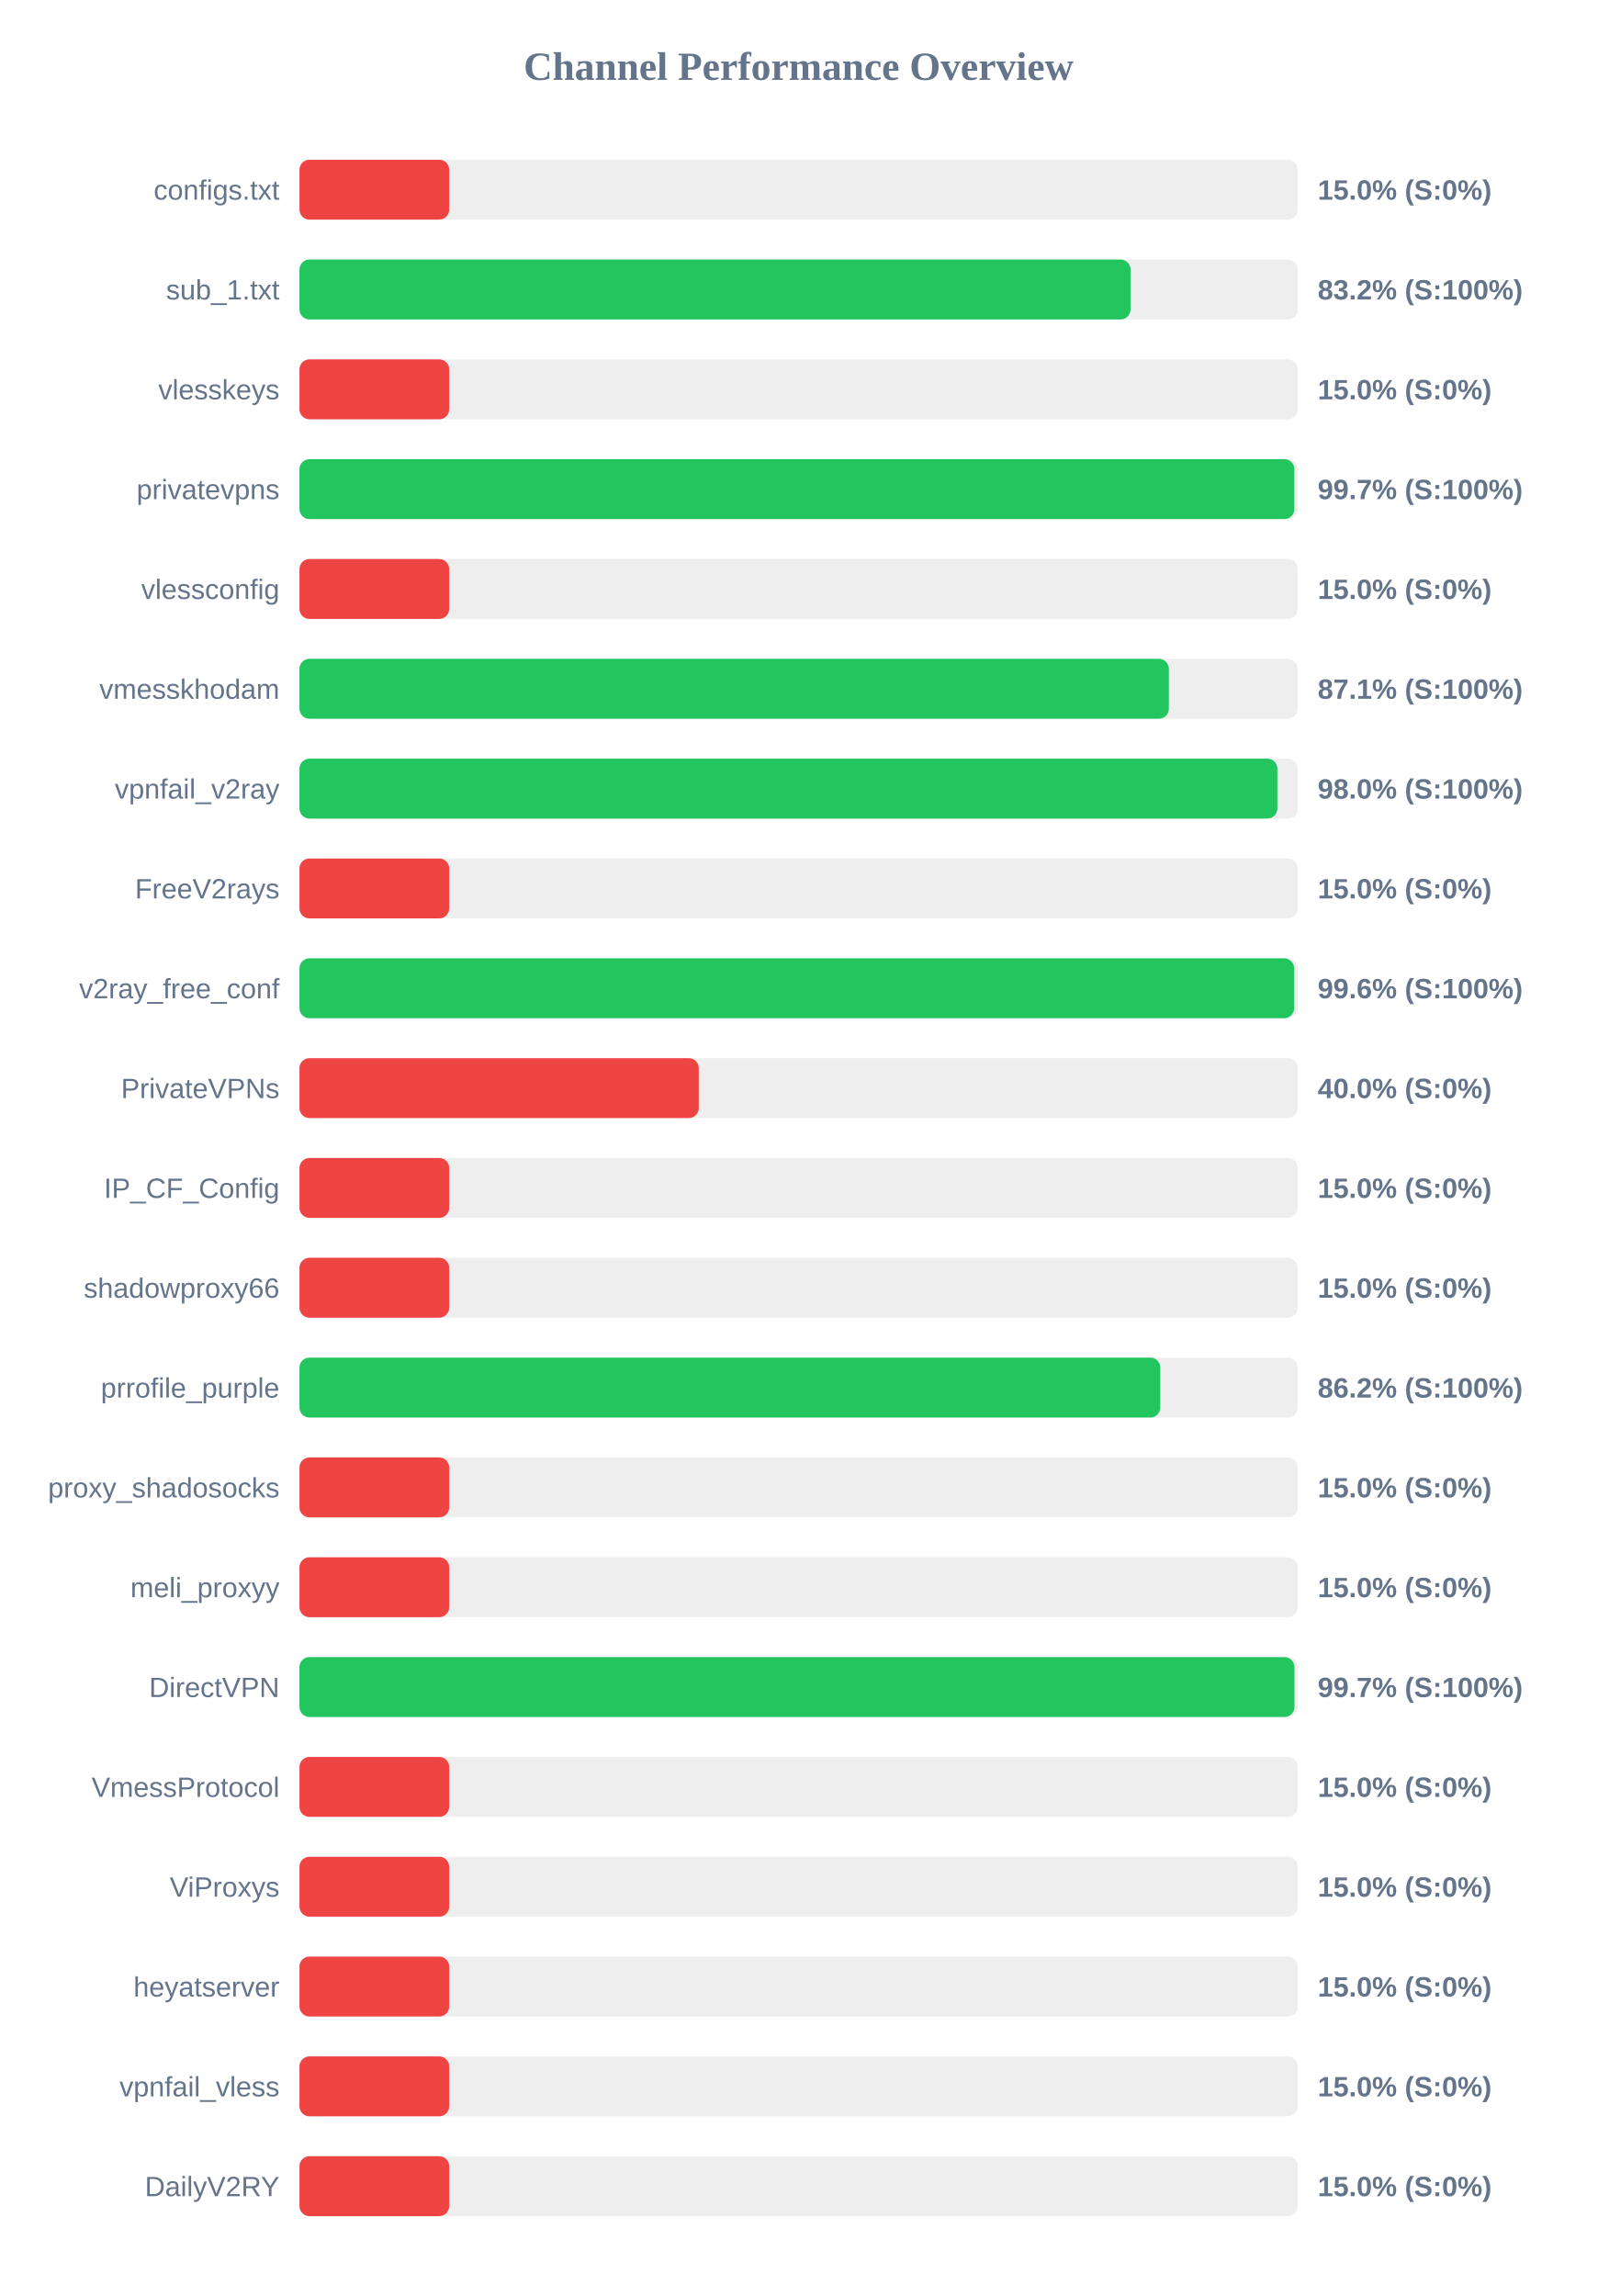
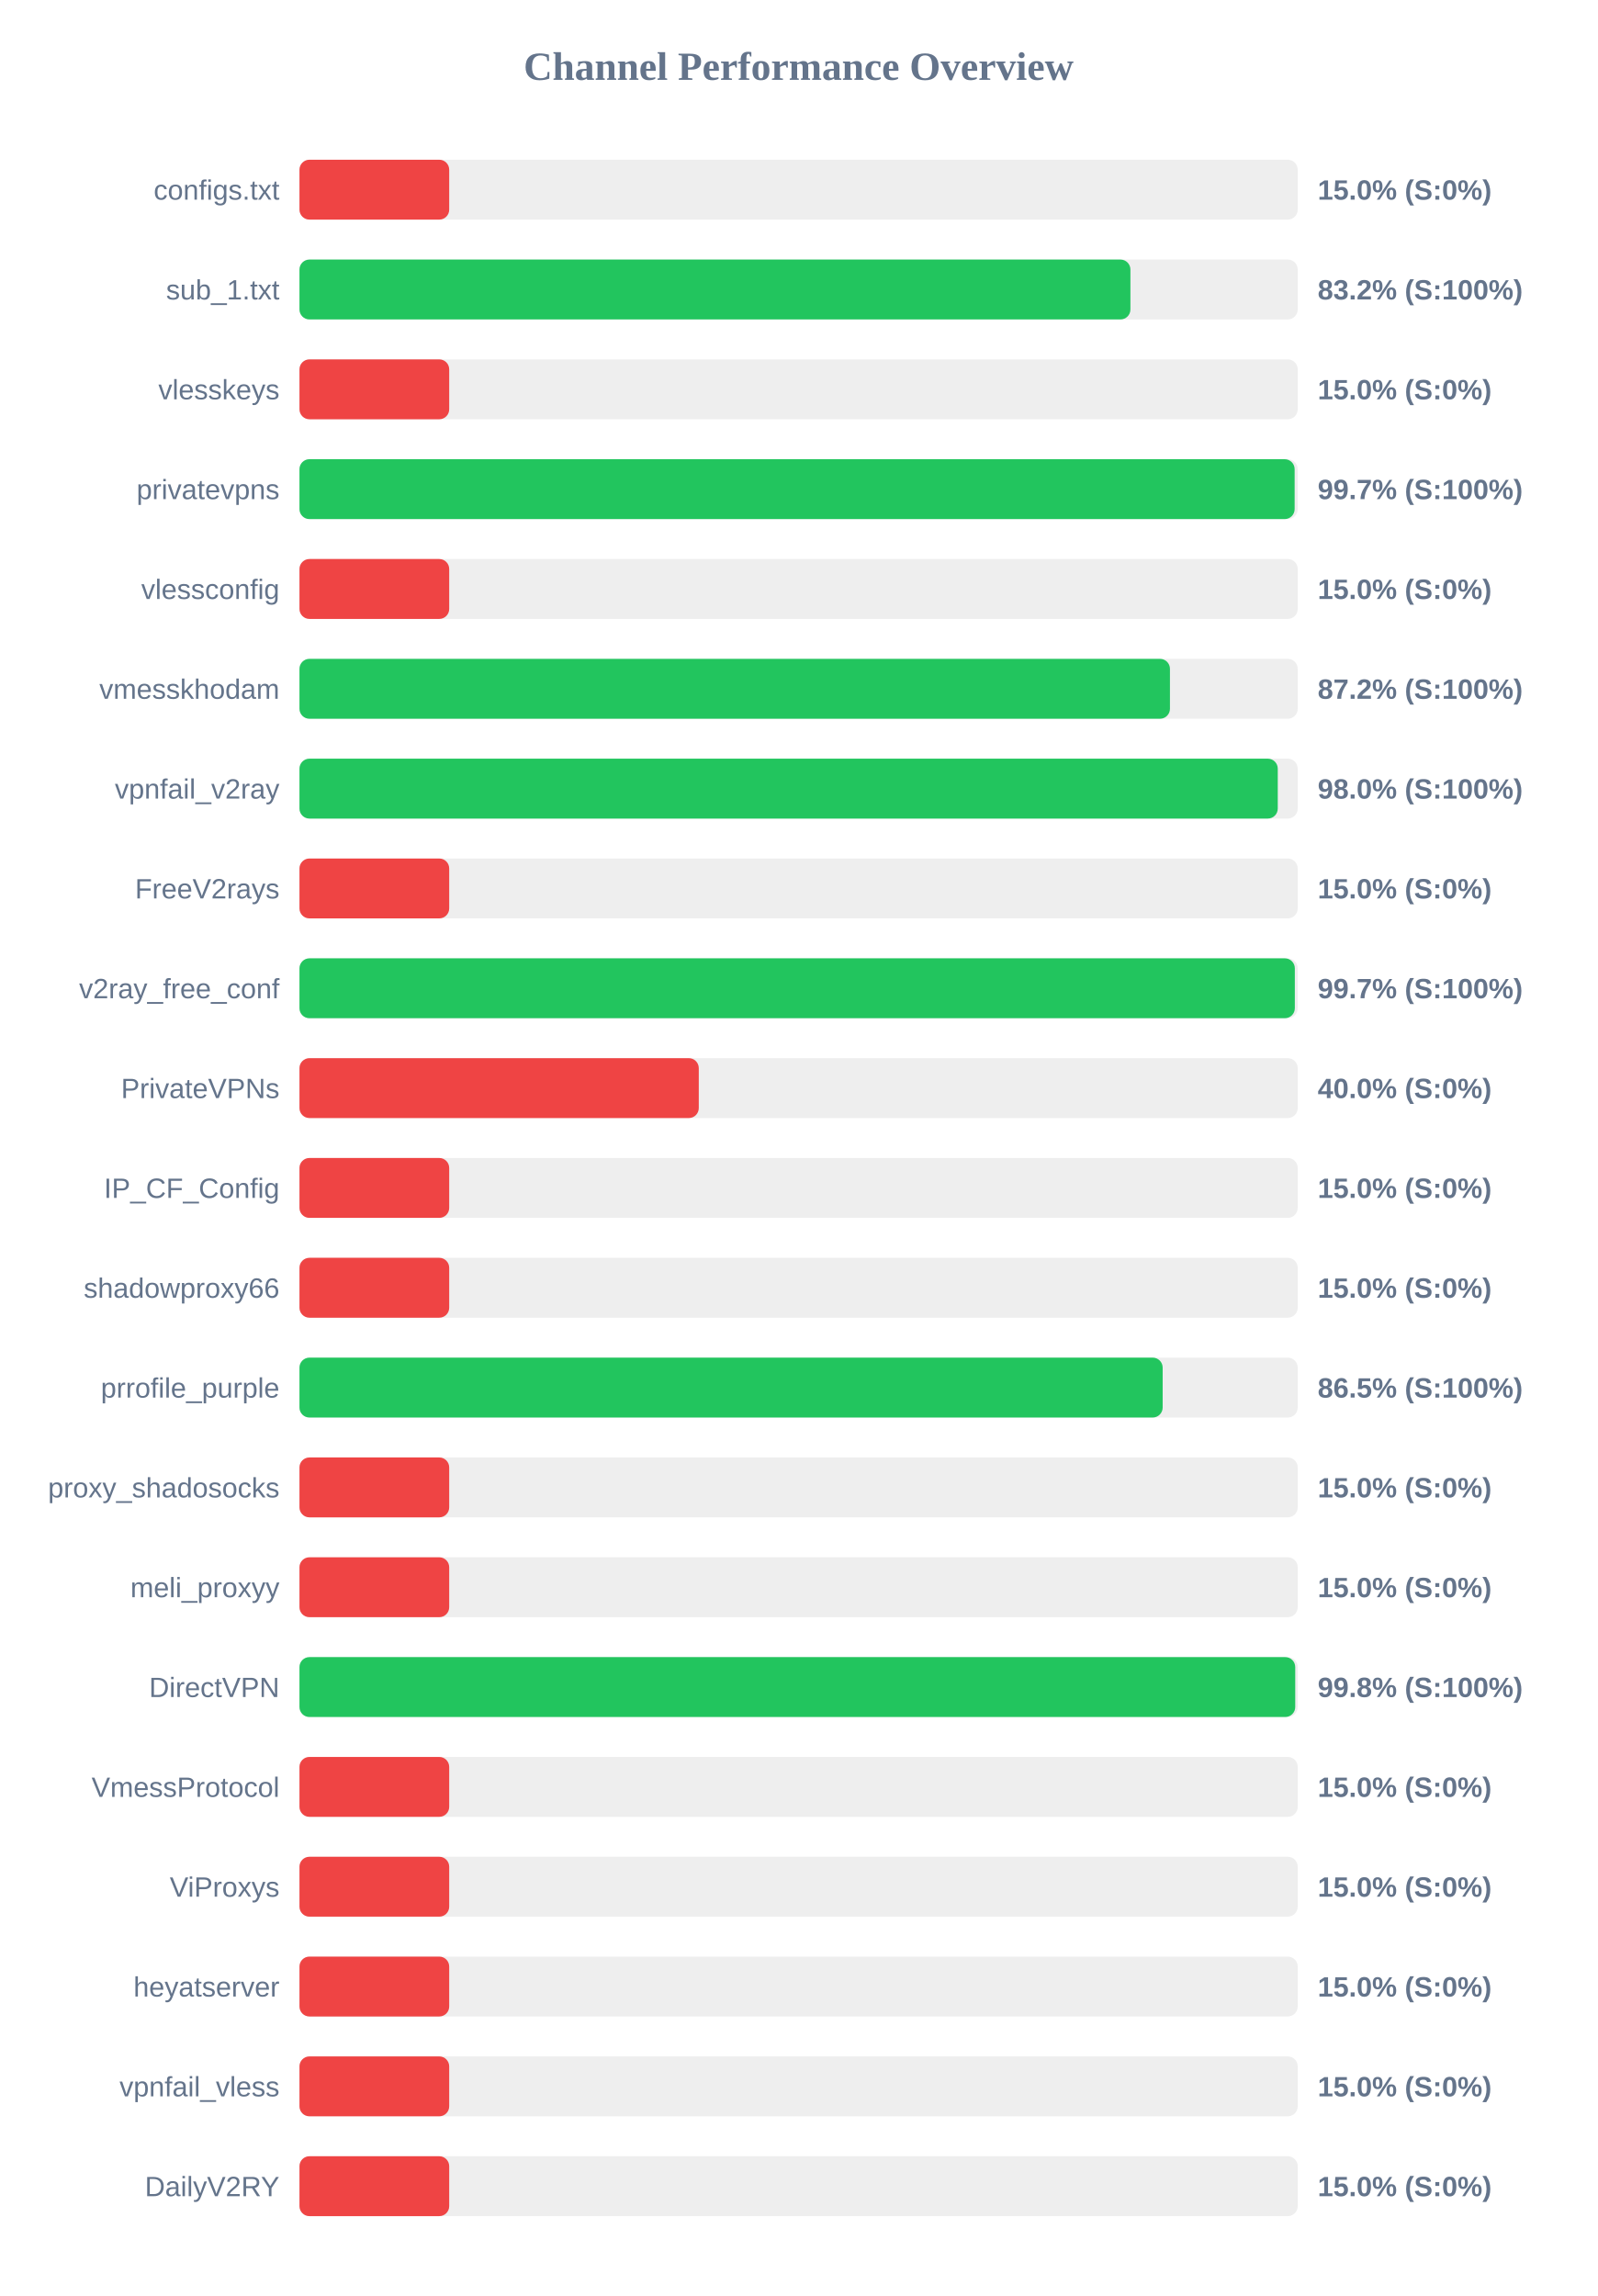
<svg xmlns="http://www.w3.org/2000/svg" width="800" height="1150" version="1.1">
  <style>
        .row { font: 14px Arial; fill: #64748b; }
        .score { font: bold 14px Arial; fill: #64748b; }
    </style>
  <text x="400" y="40" text-anchor="middle" font-size="20px" font-weight="bold" fill="#64748b">Channel Performance Overview</text>
  <rect x="150" y="80" width="500" height="30" fill="#eee" rx="5" />
  <rect x="150" y="80" width="75.0" height="30" fill="#ef4444" rx="5" />
  <text x="140" y="100" text-anchor="end" class="row">configs.txt</text>
  <text x="660" y="100" text-anchor="start" class="score">15.0% (S:0%)</text>
  <rect x="150" y="130" width="500" height="30" fill="#eee" rx="5" />
-   <rect x="150" y="130" width="416.25" height="30" fill="#22c55e" rx="5" />
+   <rect x="150" y="130" width="416.2" height="30" fill="#22c55e" rx="5" />
  <text x="140" y="150" text-anchor="end" class="row">sub_1.txt</text>
  <text x="660" y="150" text-anchor="start" class="score">83.2% (S:100%)</text>
  <rect x="150" y="180" width="500" height="30" fill="#eee" rx="5" />
  <rect x="150" y="180" width="75.0" height="30" fill="#ef4444" rx="5" />
  <text x="140" y="200" text-anchor="end" class="row">vlesskeys</text>
  <text x="660" y="200" text-anchor="start" class="score">15.0% (S:0%)</text>
  <rect x="150" y="230" width="500" height="30" fill="#eee" rx="5" />
-   <rect x="150" y="230" width="498.3" height="30" fill="#22c55e" rx="5" />
+   <rect x="150" y="230" width="498.45" height="30" fill="#22c55e" rx="5" />
  <text x="140" y="250" text-anchor="end" class="row">privatevpns</text>
  <text x="660" y="250" text-anchor="start" class="score">99.7% (S:100%)</text>
  <rect x="150" y="280" width="500" height="30" fill="#eee" rx="5" />
  <rect x="150" y="280" width="75.0" height="30" fill="#ef4444" rx="5" />
  <text x="140" y="300" text-anchor="end" class="row">vlessconfig</text>
  <text x="660" y="300" text-anchor="start" class="score">15.0% (S:0%)</text>
  <rect x="150" y="330" width="500" height="30" fill="#eee" rx="5" />
-   <rect x="150" y="330" width="435.45" height="30" fill="#22c55e" rx="5" />
+   <rect x="150" y="330" width="436.0" height="30" fill="#22c55e" rx="5" />
  <text x="140" y="350" text-anchor="end" class="row">vmesskhodam</text>
-   <text x="660" y="350" text-anchor="start" class="score">87.1% (S:100%)</text>
+   <text x="660" y="350" text-anchor="start" class="score">87.2% (S:100%)</text>
  <rect x="150" y="380" width="500" height="30" fill="#eee" rx="5" />
-   <rect x="150" y="380" width="489.8" height="30" fill="#22c55e" rx="5" />
+   <rect x="150" y="380" width="490.0" height="30" fill="#22c55e" rx="5" />
  <text x="140" y="400" text-anchor="end" class="row">vpnfail_v2ray</text>
  <text x="660" y="400" text-anchor="start" class="score">98.0% (S:100%)</text>
  <rect x="150" y="430" width="500" height="30" fill="#eee" rx="5" />
  <rect x="150" y="430" width="75.0" height="30" fill="#ef4444" rx="5" />
  <text x="140" y="450" text-anchor="end" class="row">FreeV2rays</text>
  <text x="660" y="450" text-anchor="start" class="score">15.0% (S:0%)</text>
  <rect x="150" y="480" width="500" height="30" fill="#eee" rx="5" />
-   <rect x="150" y="480" width="498.2" height="30" fill="#22c55e" rx="5" />
+   <rect x="150" y="480" width="498.55" height="30" fill="#22c55e" rx="5" />
  <text x="140" y="500" text-anchor="end" class="row">v2ray_free_conf</text>
-   <text x="660" y="500" text-anchor="start" class="score">99.6% (S:100%)</text>
+   <text x="660" y="500" text-anchor="start" class="score">99.7% (S:100%)</text>
  <rect x="150" y="530" width="500" height="30" fill="#eee" rx="5" />
  <rect x="150" y="530" width="200.0" height="30" fill="#ef4444" rx="5" />
  <text x="140" y="550" text-anchor="end" class="row">PrivateVPNs</text>
  <text x="660" y="550" text-anchor="start" class="score">40.0% (S:0%)</text>
  <rect x="150" y="580" width="500" height="30" fill="#eee" rx="5" />
  <rect x="150" y="580" width="75.0" height="30" fill="#ef4444" rx="5" />
  <text x="140" y="600" text-anchor="end" class="row">IP_CF_Config</text>
  <text x="660" y="600" text-anchor="start" class="score">15.0% (S:0%)</text>
  <rect x="150" y="630" width="500" height="30" fill="#eee" rx="5" />
  <rect x="150" y="630" width="75.0" height="30" fill="#ef4444" rx="5" />
  <text x="140" y="650" text-anchor="end" class="row">shadowproxy66</text>
  <text x="660" y="650" text-anchor="start" class="score">15.0% (S:0%)</text>
  <rect x="150" y="680" width="500" height="30" fill="#eee" rx="5" />
-   <rect x="150" y="680" width="431.15" height="30" fill="#22c55e" rx="5" />
+   <rect x="150" y="680" width="432.35" height="30" fill="#22c55e" rx="5" />
  <text x="140" y="700" text-anchor="end" class="row">prrofile_purple</text>
-   <text x="660" y="700" text-anchor="start" class="score">86.2% (S:100%)</text>
+   <text x="660" y="700" text-anchor="start" class="score">86.5% (S:100%)</text>
  <rect x="150" y="730" width="500" height="30" fill="#eee" rx="5" />
  <rect x="150" y="730" width="75.0" height="30" fill="#ef4444" rx="5" />
  <text x="140" y="750" text-anchor="end" class="row">proxy_shadosocks</text>
  <text x="660" y="750" text-anchor="start" class="score">15.0% (S:0%)</text>
  <rect x="150" y="780" width="500" height="30" fill="#eee" rx="5" />
  <rect x="150" y="780" width="75.0" height="30" fill="#ef4444" rx="5" />
  <text x="140" y="800" text-anchor="end" class="row">meli_proxyy</text>
  <text x="660" y="800" text-anchor="start" class="score">15.0% (S:0%)</text>
  <rect x="150" y="830" width="500" height="30" fill="#eee" rx="5" />
-   <rect x="150" y="830" width="498.35" height="30" fill="#22c55e" rx="5" />
+   <rect x="150" y="830" width="498.75" height="30" fill="#22c55e" rx="5" />
  <text x="140" y="850" text-anchor="end" class="row">DirectVPN</text>
-   <text x="660" y="850" text-anchor="start" class="score">99.7% (S:100%)</text>
+   <text x="660" y="850" text-anchor="start" class="score">99.8% (S:100%)</text>
  <rect x="150" y="880" width="500" height="30" fill="#eee" rx="5" />
  <rect x="150" y="880" width="75.0" height="30" fill="#ef4444" rx="5" />
  <text x="140" y="900" text-anchor="end" class="row">VmessProtocol</text>
  <text x="660" y="900" text-anchor="start" class="score">15.0% (S:0%)</text>
  <rect x="150" y="930" width="500" height="30" fill="#eee" rx="5" />
  <rect x="150" y="930" width="75.0" height="30" fill="#ef4444" rx="5" />
  <text x="140" y="950" text-anchor="end" class="row">ViProxys</text>
  <text x="660" y="950" text-anchor="start" class="score">15.0% (S:0%)</text>
  <rect x="150" y="980" width="500" height="30" fill="#eee" rx="5" />
  <rect x="150" y="980" width="75.0" height="30" fill="#ef4444" rx="5" />
  <text x="140" y="1000" text-anchor="end" class="row">heyatserver</text>
  <text x="660" y="1000" text-anchor="start" class="score">15.0% (S:0%)</text>
  <rect x="150" y="1030" width="500" height="30" fill="#eee" rx="5" />
  <rect x="150" y="1030" width="75.0" height="30" fill="#ef4444" rx="5" />
  <text x="140" y="1050" text-anchor="end" class="row">vpnfail_vless</text>
  <text x="660" y="1050" text-anchor="start" class="score">15.0% (S:0%)</text>
  <rect x="150" y="1080" width="500" height="30" fill="#eee" rx="5" />
  <rect x="150" y="1080" width="75.0" height="30" fill="#ef4444" rx="5" />
  <text x="140" y="1100" text-anchor="end" class="row">DailyV2RY</text>
  <text x="660" y="1100" text-anchor="start" class="score">15.0% (S:0%)</text>
</svg>
